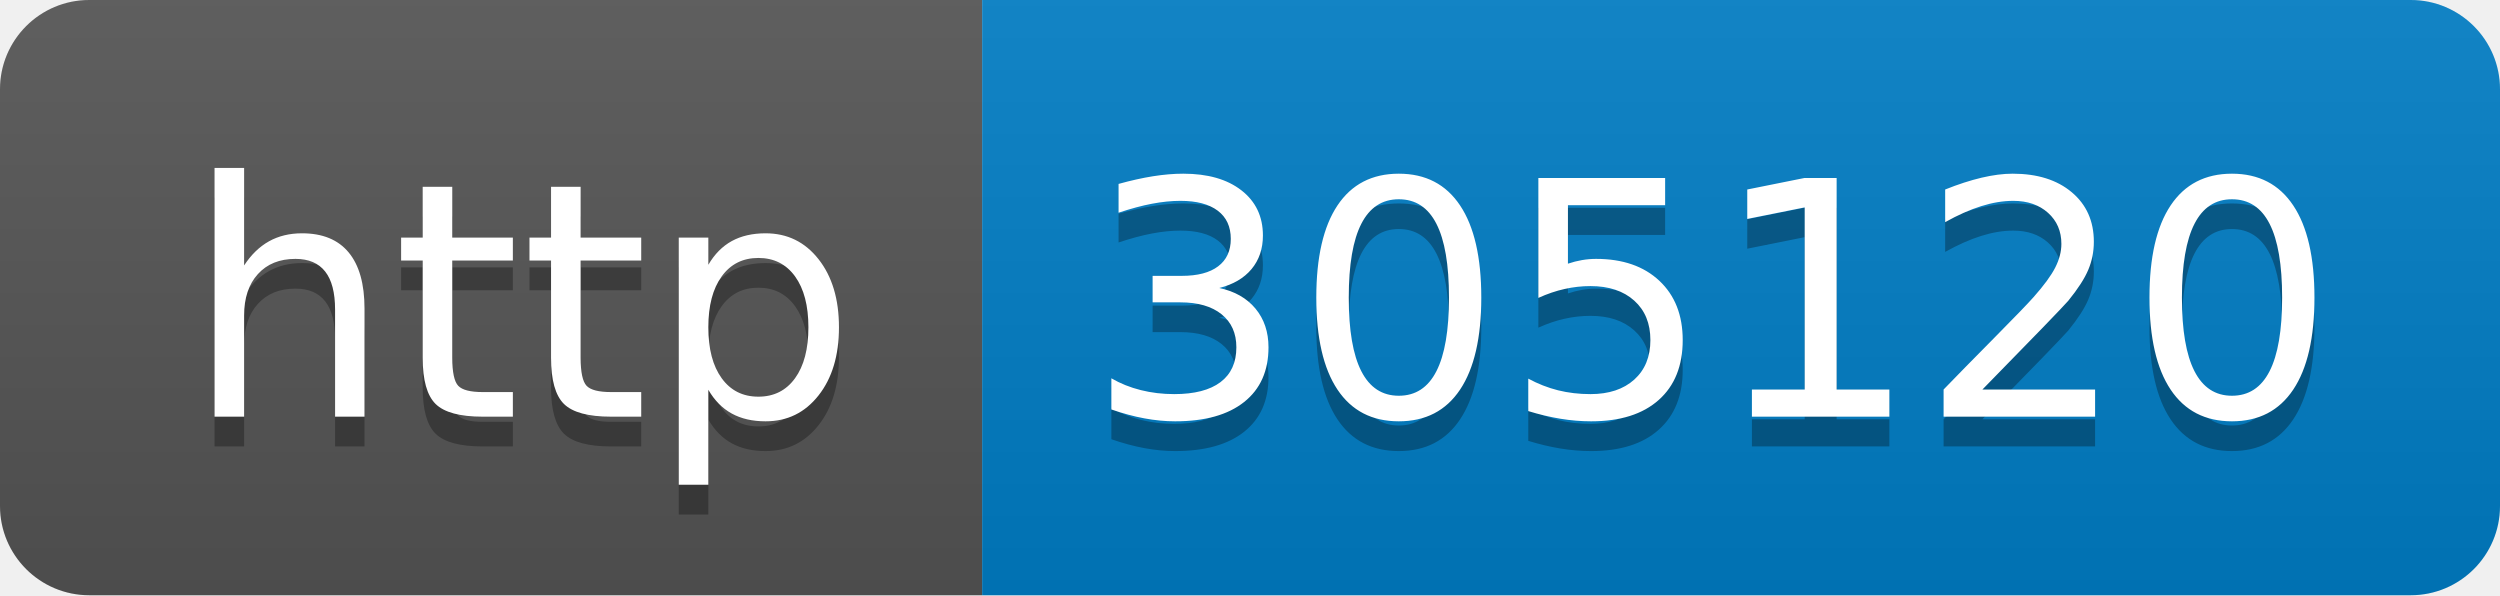
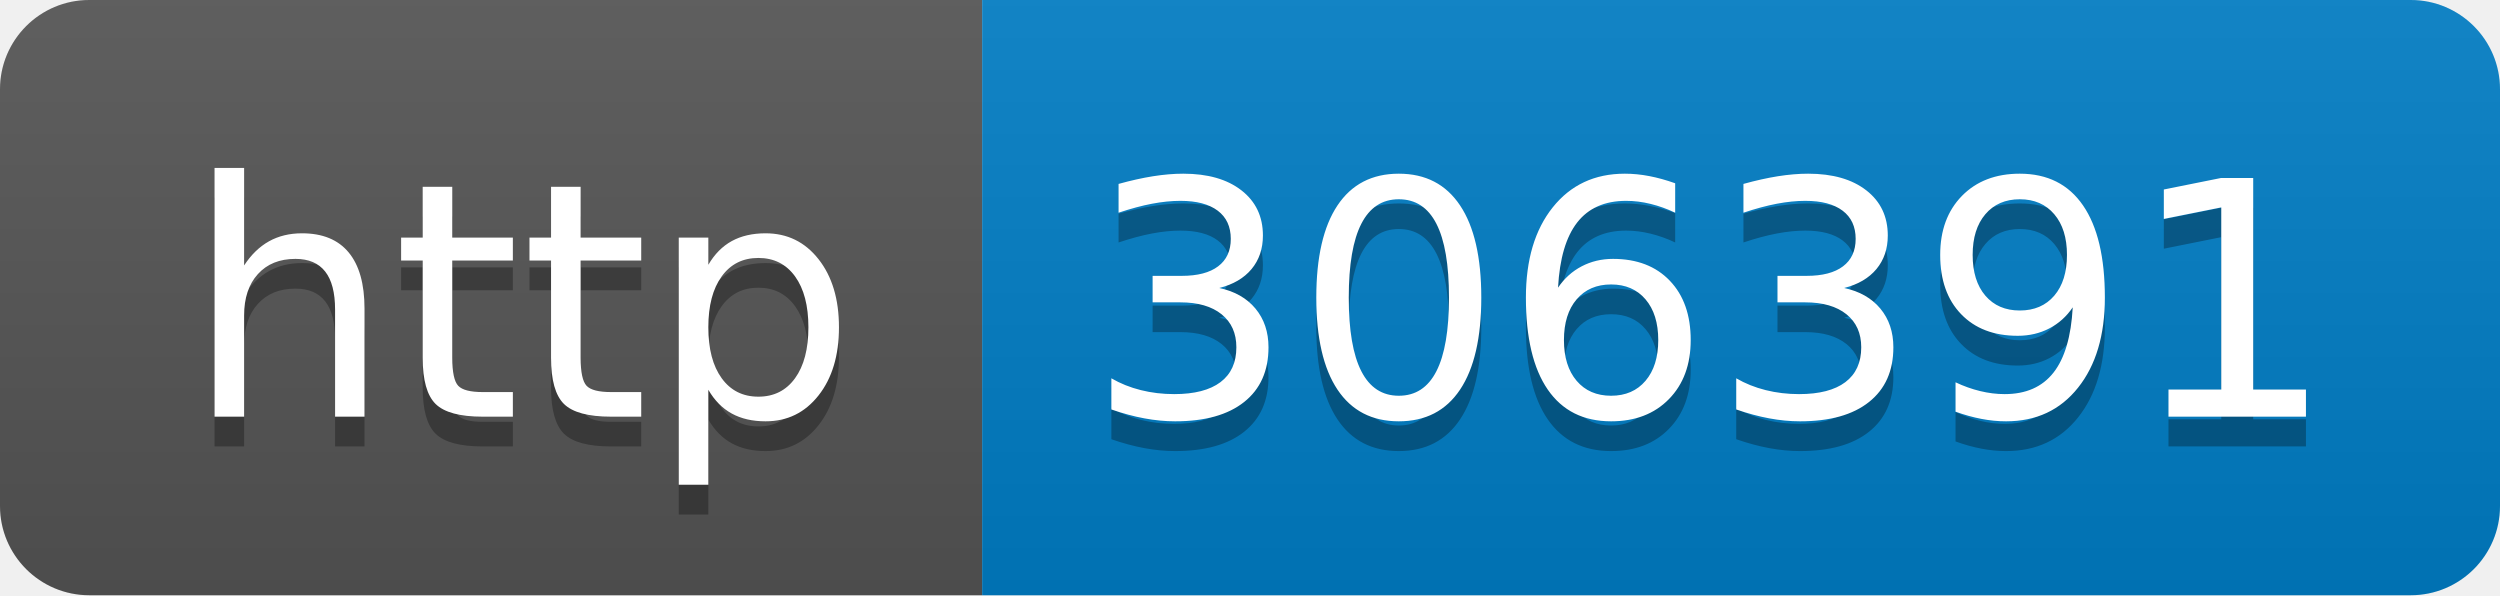
- <svg xmlns="http://www.w3.org/2000/svg" width="84" height="20" role="img" aria-label="http: 305120">
+ <svg xmlns="http://www.w3.org/2000/svg" width="84" height="20" role="img" aria-label="http: 306391">
  <linearGradient id="s" x2="0" y2="100%">
    <stop offset="0" stop-color="#bbb" stop-opacity=".1" />
    <stop offset="1" stop-opacity=".1" />
  </linearGradient>
  <clipPath id="r">
    <rect width="84" height="20" rx="3" fill="#fff" />
  </clipPath>
  <g clip-path="url(#r)">
    <rect width="33" height="20" fill="#555" />
    <rect x="33" width="51" height="20" fill="#007ec6" />
    <rect width="84" height="20" fill="url(#s)" />
  </g>
  <g fill="#fff" text-anchor="middle" font-family="Verdana,Geneva,DejaVu Sans,sans-serif" text-rendering="geometricPrecision" font-size="110">
    <text aria-hidden="true" x="175" y="150" fill="#010101" fill-opacity=".3" transform="scale(.1)" textLength="230">http</text>
    <text x="175" y="140" transform="scale(.1)" fill="#fff" textLength="230">http</text>
-     <text aria-hidden="true" x="575" y="150" fill="#010101" fill-opacity=".3" transform="scale(.1)" textLength="410">305120</text>
-     <text x="575" y="140" transform="scale(.1)" fill="#fff" textLength="410">305120</text>
+     <text aria-hidden="true" x="575" y="150" fill="#010101" fill-opacity=".3" transform="scale(.1)" textLength="410">306391</text>
+     <text x="575" y="140" transform="scale(.1)" fill="#fff" textLength="410">306391</text>
  </g>
</svg>
